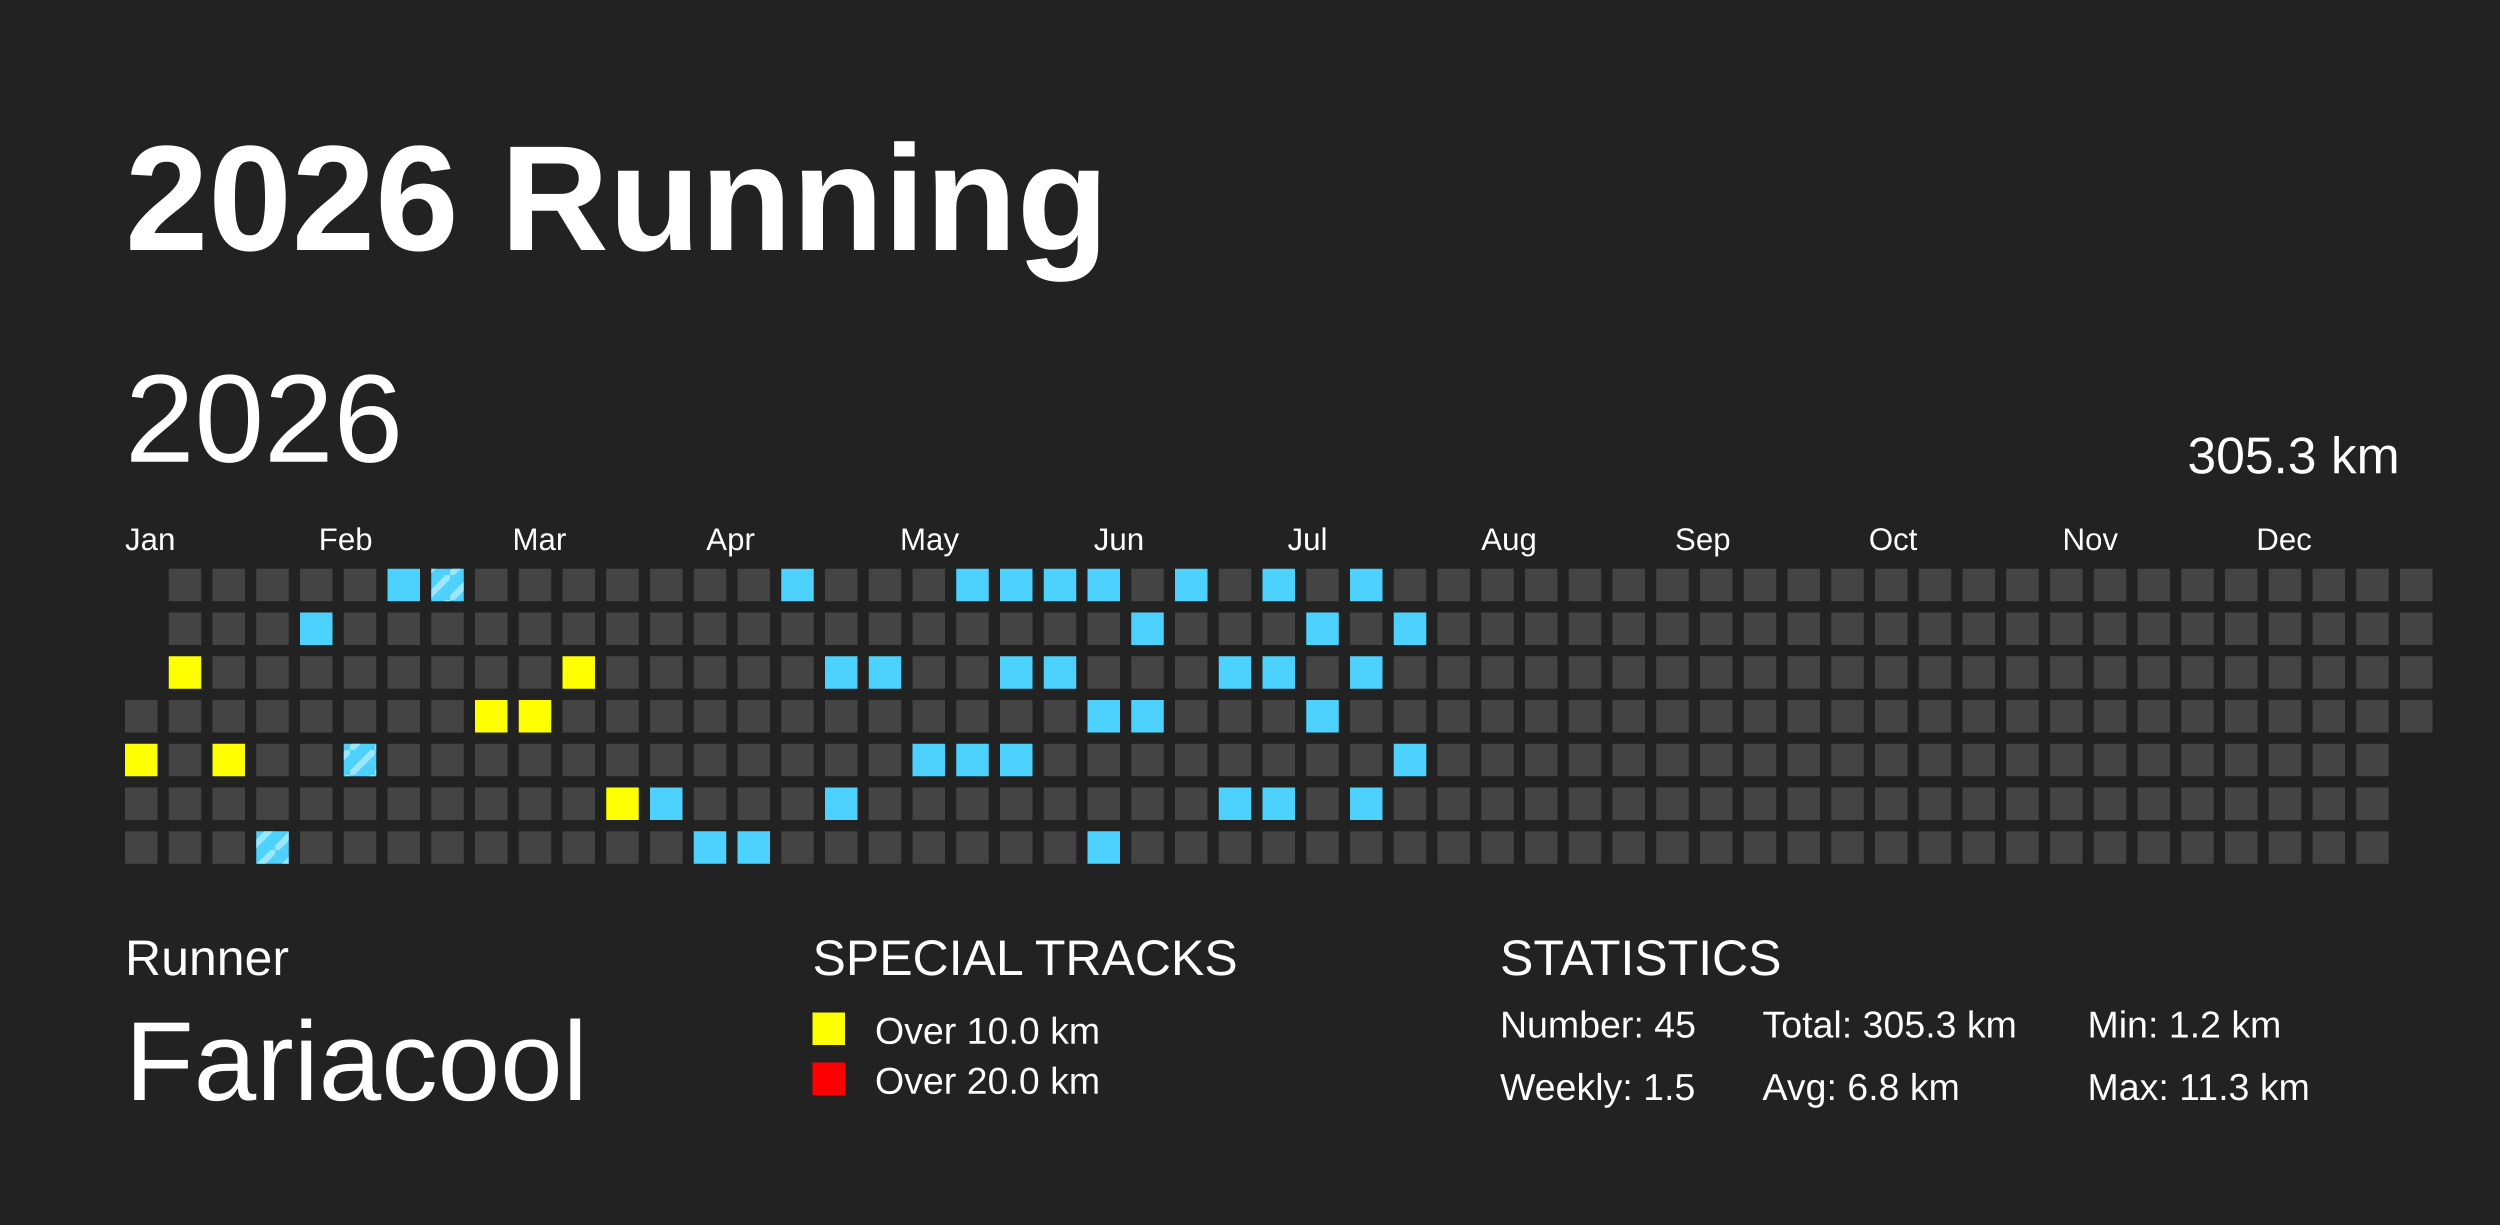
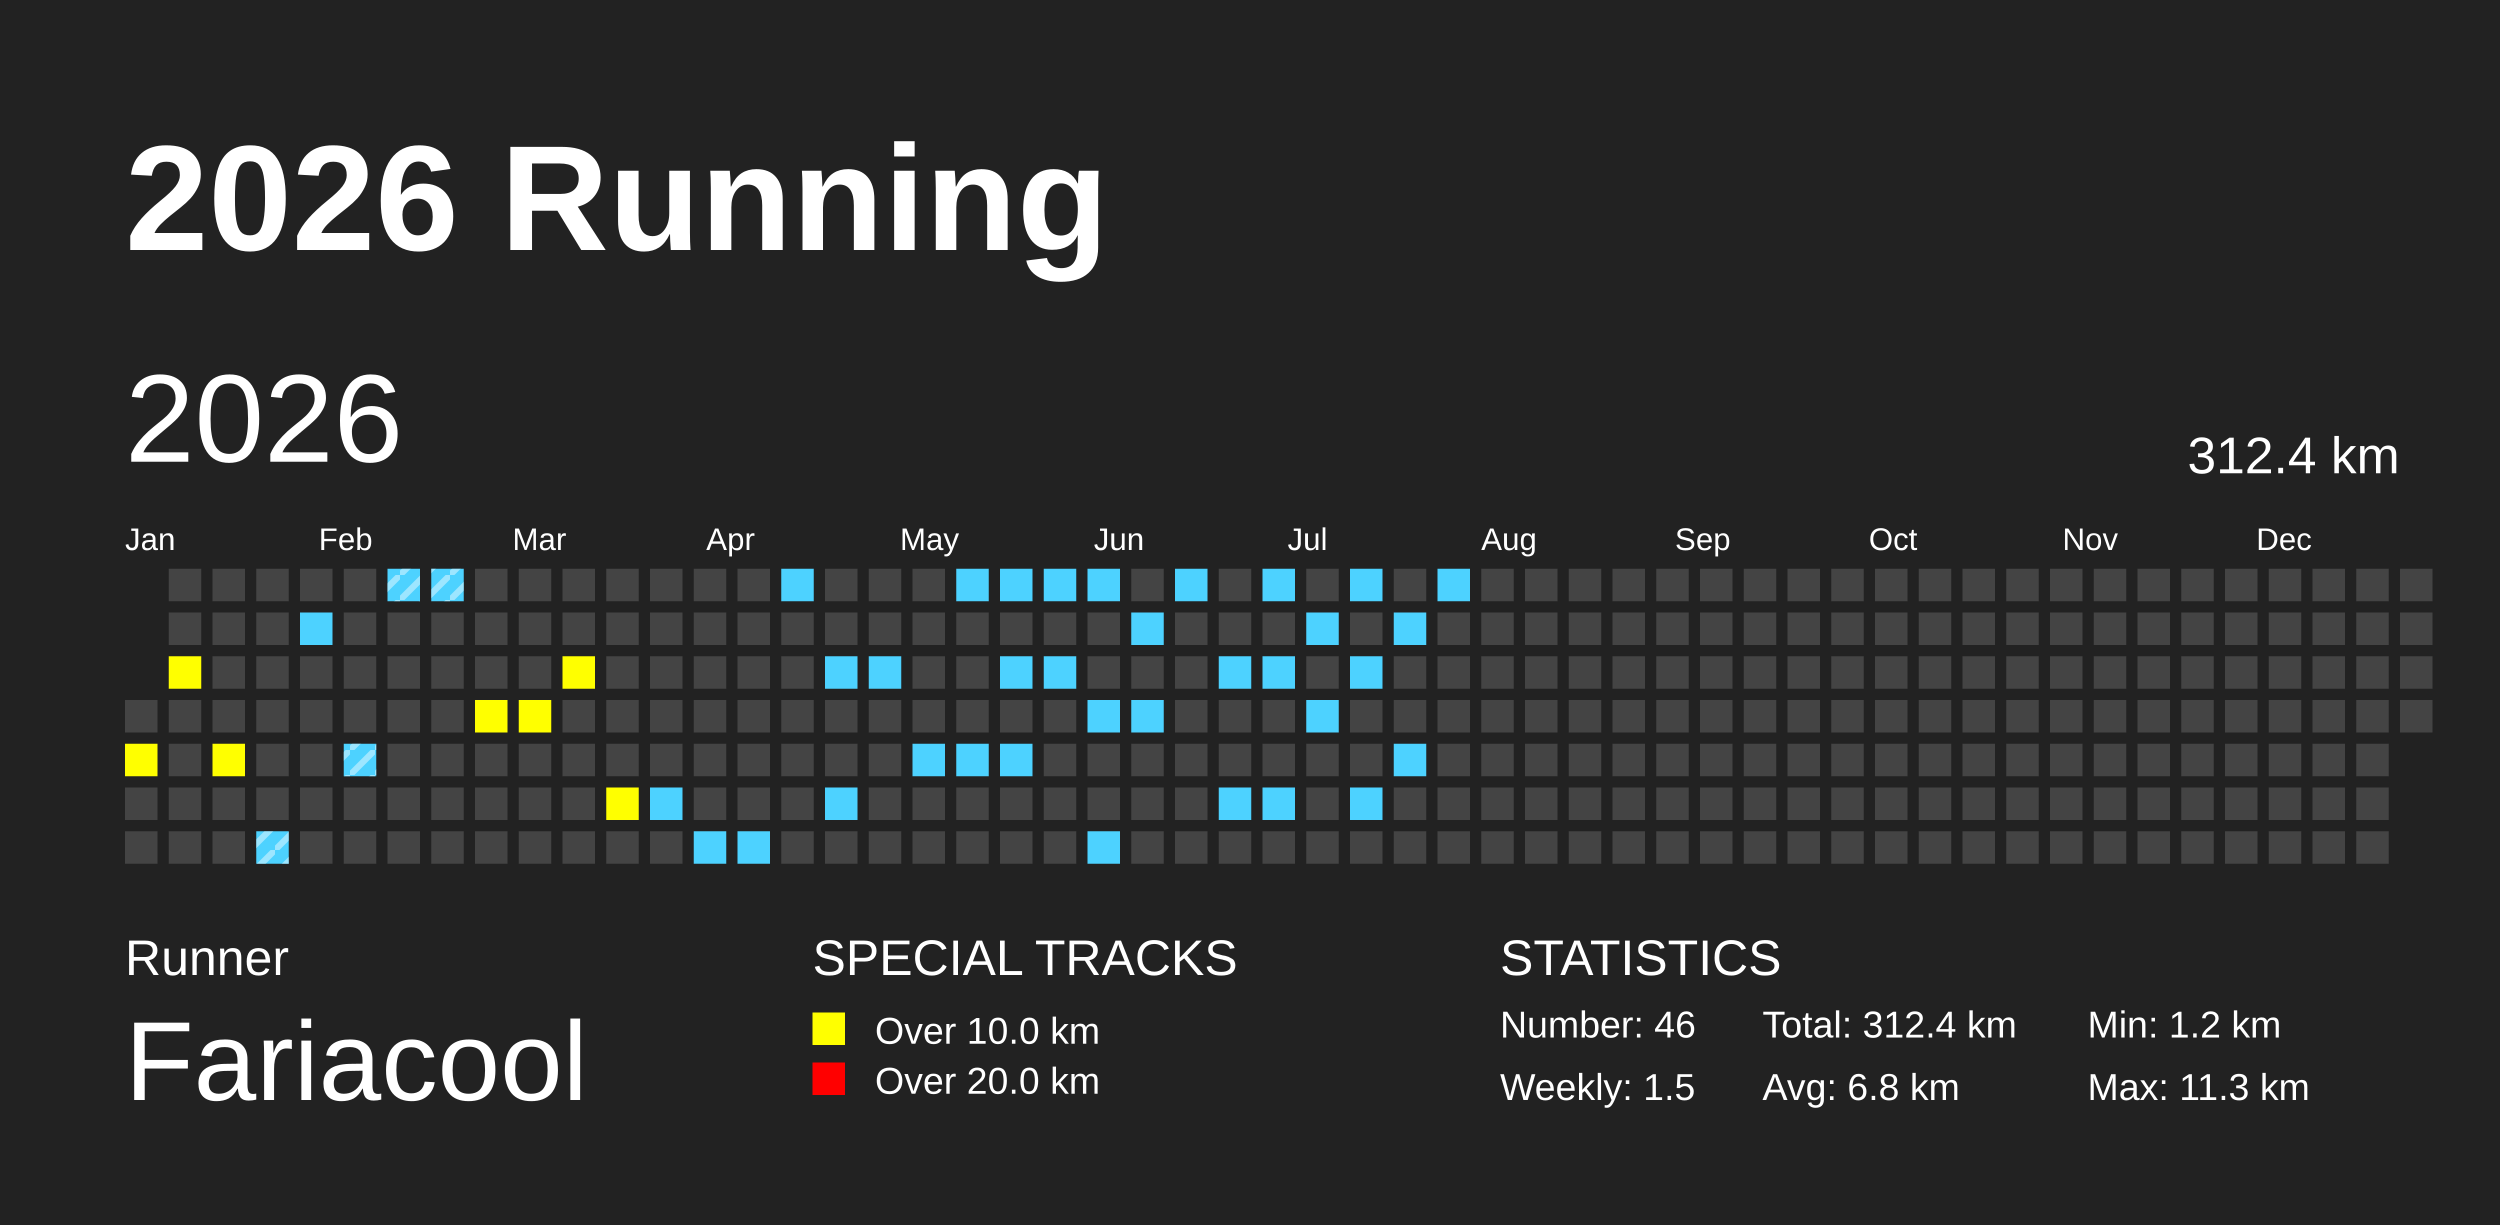
<svg xmlns="http://www.w3.org/2000/svg" baseProfile="full" height="98mm" version="1.1" viewBox="0,0,200,98" width="200mm">
  <defs>
    <pattern height="2" id="indoor-stripe" patternUnits="userSpaceOnUse" width="2">
      <line stroke="white" stroke-opacity="0.45" stroke-width="0.5" x1="0" x2="2" y1="2" y2="0" />
    </pattern>
  </defs>
  <rect fill="#222222" height="98" width="200" x="0" y="0" />
  <text fill="#FFFFFF" style="font-size:12px; font-family:Arial; font-weight:bold;" x="10" y="20">2026 Running</text>
  <text fill="#FFFFFF" style="font-size:4px; font-family:Arial" x="10" y="78">Runner</text>
  <text fill="#FFFFFF" style="font-size:9px; font-family:Arial" x="10" y="88">Fariacool</text>
  <text fill="#FFFFFF" style="font-size:4px; font-family:Arial" x="65" y="78">SPECIAL TRACKS</text>
  <rect fill="yellow" height="2.6" width="2.6" x="65" y="81" />
  <text fill="#FFFFFF" style="font-size:3px; font-family:Arial" x="70" y="83.5">Over 10.0 km</text>
  <rect fill="red" height="2.6" width="2.6" x="65" y="85" />
  <text fill="#FFFFFF" style="font-size:3px; font-family:Arial" x="70" y="87.5">Over 20.0 km</text>
  <text fill="#FFFFFF" style="font-size:4px; font-family:Arial" x="120" y="78">STATISTICS</text>
-   <text fill="#FFFFFF" style="font-size:3px; font-family:Arial" x="120" y="83">Number: 45</text>
+   <text fill="#FFFFFF" style="font-size:3px; font-family:Arial" x="120" y="83">Number: 46</text>
  <text fill="#FFFFFF" style="font-size:3px; font-family:Arial" x="120" y="88">Weekly: 1.5</text>
-   <text fill="#FFFFFF" style="font-size:3px; font-family:Arial" x="141" y="83">Total: 305.3 km</text>
+   <text fill="#FFFFFF" style="font-size:3px; font-family:Arial" x="141" y="83">Total: 312.4 km</text>
  <text fill="#FFFFFF" style="font-size:3px; font-family:Arial" x="141" y="88">Avg: 6.8 km</text>
  <text fill="#FFFFFF" style="font-size:3px; font-family:Arial" x="167" y="83">Min: 1.2 km</text>
  <text fill="#FFFFFF" style="font-size:3px; font-family:Arial" x="167" y="88">Max: 11.3 km</text>
  <text dominant-baseline="hanging" fill="#FFFFFF" style="font-size:10.0px; font-family:Arial;" x="10" y="30">2026</text>
-   <text dominant-baseline="hanging" fill="#FFFFFF" style="font-size:4.125px; font-family:Arial;" x="175" y="35">305.3 km</text>
+   <text dominant-baseline="hanging" fill="#FFFFFF" style="font-size:4.125px; font-family:Arial;" x="175" y="35">312.4 km</text>
  <text fill="#FFFFFF" style="font-size:2.5px; font-family:Arial" x="10.0" y="44">Jan</text>
  <text fill="#FFFFFF" style="font-size:2.5px; font-family:Arial" x="25.5" y="44">Feb</text>
  <text fill="#FFFFFF" style="font-size:2.5px; font-family:Arial" x="41.0" y="44">Mar</text>
  <text fill="#FFFFFF" style="font-size:2.5px; font-family:Arial" x="56.5" y="44">Apr</text>
  <text fill="#FFFFFF" style="font-size:2.5px; font-family:Arial" x="72.0" y="44">May</text>
  <text fill="#FFFFFF" style="font-size:2.5px; font-family:Arial" x="87.5" y="44">Jun</text>
  <text fill="#FFFFFF" style="font-size:2.5px; font-family:Arial" x="103.0" y="44">Jul</text>
  <text fill="#FFFFFF" style="font-size:2.5px; font-family:Arial" x="118.5" y="44">Aug</text>
  <text fill="#FFFFFF" style="font-size:2.5px; font-family:Arial" x="134.0" y="44">Sep</text>
  <text fill="#FFFFFF" style="font-size:2.5px; font-family:Arial" x="149.5" y="44">Oct</text>
  <text fill="#FFFFFF" style="font-size:2.5px; font-family:Arial" x="165.0" y="44">Nov</text>
  <text fill="#FFFFFF" style="font-size:2.5px; font-family:Arial" x="180.5" y="44">Dec</text>
  <rect fill="#444444" height="2.6" width="2.6" x="10.0" y="56.0" />
  <rect fill="yellow" height="2.6" width="2.6" x="10.0" y="59.5" />
  <rect fill="#444444" height="2.6" width="2.6" x="10.0" y="63.0" />
  <rect fill="#444444" height="2.6" width="2.6" x="10.0" y="66.5" />
  <rect fill="#444444" height="2.6" width="2.6" x="13.5" y="45.5" />
  <rect fill="#444444" height="2.6" width="2.6" x="13.5" y="49.0" />
  <rect fill="yellow" height="2.6" width="2.6" x="13.5" y="52.5" />
  <rect fill="#444444" height="2.6" width="2.6" x="13.5" y="56.0" />
  <rect fill="#444444" height="2.6" width="2.6" x="13.5" y="59.5" />
  <rect fill="#444444" height="2.6" width="2.6" x="13.5" y="63.0" />
  <rect fill="#444444" height="2.6" width="2.6" x="13.5" y="66.5" />
  <rect fill="#444444" height="2.6" width="2.6" x="17.0" y="45.5" />
  <rect fill="#444444" height="2.6" width="2.6" x="17.0" y="49.0" />
  <rect fill="#444444" height="2.6" width="2.6" x="17.0" y="52.5" />
  <rect fill="#444444" height="2.6" width="2.6" x="17.0" y="56.0" />
  <rect fill="yellow" height="2.6" width="2.6" x="17.0" y="59.5" />
  <rect fill="#444444" height="2.6" width="2.6" x="17.0" y="63.0" />
  <rect fill="#444444" height="2.6" width="2.6" x="17.0" y="66.5" />
  <rect fill="#444444" height="2.6" width="2.6" x="20.5" y="45.5" />
  <rect fill="#444444" height="2.6" width="2.6" x="20.5" y="49.0" />
  <rect fill="#444444" height="2.6" width="2.6" x="20.5" y="52.5" />
  <rect fill="#444444" height="2.6" width="2.6" x="20.5" y="56.0" />
  <rect fill="#444444" height="2.6" width="2.6" x="20.5" y="59.5" />
  <rect fill="#444444" height="2.6" width="2.6" x="20.5" y="63.0" />
  <rect fill="#4DD2FF" height="2.6" width="2.6" x="20.5" y="66.5" />
  <rect fill="url(#indoor-stripe)" height="2.6" style="pointer-events: none;" width="2.6" x="20.5" y="66.5" />
  <rect fill="#444444" height="2.6" width="2.6" x="24.0" y="45.5" />
  <rect fill="#4DD2FF" height="2.6" width="2.6" x="24.0" y="49.0" />
  <rect fill="#444444" height="2.6" width="2.6" x="24.0" y="52.5" />
  <rect fill="#444444" height="2.6" width="2.6" x="24.0" y="56.0" />
  <rect fill="#444444" height="2.6" width="2.6" x="24.0" y="59.5" />
  <rect fill="#444444" height="2.6" width="2.6" x="24.0" y="63.0" />
  <rect fill="#444444" height="2.6" width="2.6" x="24.0" y="66.5" />
  <rect fill="#444444" height="2.6" width="2.6" x="27.5" y="45.5" />
  <rect fill="#444444" height="2.6" width="2.6" x="27.5" y="49.0" />
  <rect fill="#444444" height="2.6" width="2.6" x="27.5" y="52.5" />
  <rect fill="#444444" height="2.6" width="2.6" x="27.5" y="56.0" />
  <rect fill="#4DD2FF" height="2.6" width="2.6" x="27.5" y="59.5" />
  <rect fill="url(#indoor-stripe)" height="2.6" style="pointer-events: none;" width="2.6" x="27.5" y="59.5" />
  <rect fill="#444444" height="2.6" width="2.6" x="27.5" y="63.0" />
  <rect fill="#444444" height="2.6" width="2.6" x="27.5" y="66.5" />
  <rect fill="#4DD2FF" height="2.6" width="2.6" x="31.0" y="45.5" />
+   <rect fill="url(#indoor-stripe)" height="2.6" style="pointer-events: none;" width="2.6" x="31.0" y="45.5" />
  <rect fill="#444444" height="2.6" width="2.6" x="31.0" y="49.0" />
  <rect fill="#444444" height="2.6" width="2.6" x="31.0" y="52.5" />
  <rect fill="#444444" height="2.6" width="2.6" x="31.0" y="56.0" />
  <rect fill="#444444" height="2.6" width="2.6" x="31.0" y="59.5" />
  <rect fill="#444444" height="2.6" width="2.6" x="31.0" y="63.0" />
  <rect fill="#444444" height="2.6" width="2.6" x="31.0" y="66.5" />
  <rect fill="#4DD2FF" height="2.6" width="2.6" x="34.5" y="45.5" />
  <rect fill="url(#indoor-stripe)" height="2.6" style="pointer-events: none;" width="2.6" x="34.5" y="45.5" />
  <rect fill="#444444" height="2.6" width="2.6" x="34.5" y="49.0" />
  <rect fill="#444444" height="2.6" width="2.6" x="34.5" y="52.5" />
  <rect fill="#444444" height="2.6" width="2.6" x="34.5" y="56.0" />
  <rect fill="#444444" height="2.6" width="2.6" x="34.5" y="59.5" />
  <rect fill="#444444" height="2.6" width="2.6" x="34.5" y="63.0" />
  <rect fill="#444444" height="2.6" width="2.6" x="34.5" y="66.5" />
  <rect fill="#444444" height="2.6" width="2.6" x="38.0" y="45.5" />
  <rect fill="#444444" height="2.6" width="2.6" x="38.0" y="49.0" />
  <rect fill="#444444" height="2.6" width="2.6" x="38.0" y="52.5" />
  <rect fill="yellow" height="2.6" width="2.6" x="38.0" y="56.0" />
  <rect fill="#444444" height="2.6" width="2.6" x="38.0" y="59.5" />
  <rect fill="#444444" height="2.6" width="2.6" x="38.0" y="63.0" />
  <rect fill="#444444" height="2.6" width="2.6" x="38.0" y="66.5" />
  <rect fill="#444444" height="2.6" width="2.6" x="41.5" y="45.5" />
  <rect fill="#444444" height="2.6" width="2.6" x="41.5" y="49.0" />
  <rect fill="#444444" height="2.6" width="2.6" x="41.5" y="52.5" />
  <rect fill="yellow" height="2.6" width="2.6" x="41.5" y="56.0" />
  <rect fill="#444444" height="2.6" width="2.6" x="41.5" y="59.5" />
  <rect fill="#444444" height="2.6" width="2.6" x="41.5" y="63.0" />
  <rect fill="#444444" height="2.6" width="2.6" x="41.5" y="66.5" />
  <rect fill="#444444" height="2.6" width="2.6" x="45.0" y="45.5" />
  <rect fill="#444444" height="2.6" width="2.6" x="45.0" y="49.0" />
  <rect fill="yellow" height="2.6" width="2.6" x="45.0" y="52.5" />
  <rect fill="#444444" height="2.6" width="2.6" x="45.0" y="56.0" />
  <rect fill="#444444" height="2.6" width="2.6" x="45.0" y="59.5" />
  <rect fill="#444444" height="2.6" width="2.6" x="45.0" y="63.0" />
  <rect fill="#444444" height="2.6" width="2.6" x="45.0" y="66.5" />
  <rect fill="#444444" height="2.6" width="2.6" x="48.5" y="45.5" />
  <rect fill="#444444" height="2.6" width="2.6" x="48.5" y="49.0" />
  <rect fill="#444444" height="2.6" width="2.6" x="48.5" y="52.5" />
  <rect fill="#444444" height="2.6" width="2.6" x="48.5" y="56.0" />
  <rect fill="#444444" height="2.6" width="2.6" x="48.5" y="59.5" />
  <rect fill="yellow" height="2.6" width="2.6" x="48.5" y="63.0" />
  <rect fill="#444444" height="2.6" width="2.6" x="48.5" y="66.5" />
  <rect fill="#444444" height="2.6" width="2.6" x="52.0" y="45.5" />
  <rect fill="#444444" height="2.6" width="2.6" x="52.0" y="49.0" />
  <rect fill="#444444" height="2.6" width="2.6" x="52.0" y="52.5" />
  <rect fill="#444444" height="2.6" width="2.6" x="52.0" y="56.0" />
  <rect fill="#444444" height="2.6" width="2.6" x="52.0" y="59.5" />
  <rect fill="#4DD2FF" height="2.6" width="2.6" x="52.0" y="63.0" />
  <rect fill="#444444" height="2.6" width="2.6" x="52.0" y="66.5" />
  <rect fill="#444444" height="2.6" width="2.6" x="55.5" y="45.5" />
  <rect fill="#444444" height="2.6" width="2.6" x="55.5" y="49.0" />
  <rect fill="#444444" height="2.6" width="2.6" x="55.5" y="52.5" />
  <rect fill="#444444" height="2.6" width="2.6" x="55.5" y="56.0" />
  <rect fill="#444444" height="2.6" width="2.6" x="55.5" y="59.5" />
  <rect fill="#444444" height="2.6" width="2.6" x="55.5" y="63.0" />
  <rect fill="#4DD2FF" height="2.6" width="2.6" x="55.5" y="66.5" />
  <rect fill="#444444" height="2.6" width="2.6" x="59.0" y="45.5" />
  <rect fill="#444444" height="2.6" width="2.6" x="59.0" y="49.0" />
  <rect fill="#444444" height="2.6" width="2.6" x="59.0" y="52.5" />
  <rect fill="#444444" height="2.6" width="2.6" x="59.0" y="56.0" />
  <rect fill="#444444" height="2.6" width="2.6" x="59.0" y="59.5" />
  <rect fill="#444444" height="2.6" width="2.6" x="59.0" y="63.0" />
  <rect fill="#4DD2FF" height="2.6" width="2.6" x="59.0" y="66.5" />
  <rect fill="#4DD2FF" height="2.6" width="2.6" x="62.5" y="45.5" />
  <rect fill="#444444" height="2.6" width="2.6" x="62.5" y="49.0" />
  <rect fill="#444444" height="2.6" width="2.6" x="62.5" y="52.5" />
  <rect fill="#444444" height="2.6" width="2.6" x="62.5" y="56.0" />
  <rect fill="#444444" height="2.6" width="2.6" x="62.5" y="59.5" />
  <rect fill="#444444" height="2.6" width="2.6" x="62.5" y="63.0" />
  <rect fill="#444444" height="2.6" width="2.6" x="62.5" y="66.5" />
  <rect fill="#444444" height="2.6" width="2.6" x="66.0" y="45.5" />
  <rect fill="#444444" height="2.6" width="2.6" x="66.0" y="49.0" />
  <rect fill="#4DD2FF" height="2.6" width="2.6" x="66.0" y="52.5" />
  <rect fill="#444444" height="2.6" width="2.6" x="66.0" y="56.0" />
  <rect fill="#444444" height="2.6" width="2.6" x="66.0" y="59.5" />
  <rect fill="#4DD2FF" height="2.6" width="2.6" x="66.0" y="63.0" />
  <rect fill="#444444" height="2.6" width="2.6" x="66.0" y="66.5" />
  <rect fill="#444444" height="2.6" width="2.6" x="69.5" y="45.5" />
  <rect fill="#444444" height="2.6" width="2.6" x="69.5" y="49.0" />
  <rect fill="#4DD2FF" height="2.6" width="2.6" x="69.5" y="52.5" />
  <rect fill="#444444" height="2.6" width="2.6" x="69.5" y="56.0" />
  <rect fill="#444444" height="2.6" width="2.6" x="69.5" y="59.5" />
  <rect fill="#444444" height="2.6" width="2.6" x="69.5" y="63.0" />
  <rect fill="#444444" height="2.6" width="2.6" x="69.5" y="66.5" />
  <rect fill="#444444" height="2.6" width="2.6" x="73.0" y="45.5" />
  <rect fill="#444444" height="2.6" width="2.6" x="73.0" y="49.0" />
  <rect fill="#444444" height="2.6" width="2.6" x="73.0" y="52.5" />
  <rect fill="#444444" height="2.6" width="2.6" x="73.0" y="56.0" />
  <rect fill="#4DD2FF" height="2.6" width="2.6" x="73.0" y="59.5" />
  <rect fill="#444444" height="2.6" width="2.6" x="73.0" y="63.0" />
  <rect fill="#444444" height="2.6" width="2.6" x="73.0" y="66.5" />
  <rect fill="#4DD2FF" height="2.6" width="2.6" x="76.5" y="45.5" />
  <rect fill="#444444" height="2.6" width="2.6" x="76.5" y="49.0" />
  <rect fill="#444444" height="2.6" width="2.6" x="76.5" y="52.5" />
  <rect fill="#444444" height="2.6" width="2.6" x="76.5" y="56.0" />
  <rect fill="#4DD2FF" height="2.6" width="2.6" x="76.5" y="59.5" />
  <rect fill="#444444" height="2.6" width="2.6" x="76.5" y="63.0" />
  <rect fill="#444444" height="2.6" width="2.6" x="76.5" y="66.5" />
  <rect fill="#4DD2FF" height="2.6" width="2.6" x="80.0" y="45.5" />
  <rect fill="#444444" height="2.6" width="2.6" x="80.0" y="49.0" />
  <rect fill="#4DD2FF" height="2.6" width="2.6" x="80.0" y="52.5" />
  <rect fill="#444444" height="2.6" width="2.6" x="80.0" y="56.0" />
  <rect fill="#4DD2FF" height="2.6" width="2.6" x="80.0" y="59.5" />
  <rect fill="#444444" height="2.6" width="2.6" x="80.0" y="63.0" />
  <rect fill="#444444" height="2.6" width="2.6" x="80.0" y="66.5" />
  <rect fill="#4DD2FF" height="2.6" width="2.6" x="83.5" y="45.5" />
  <rect fill="#444444" height="2.6" width="2.6" x="83.5" y="49.0" />
  <rect fill="#4DD2FF" height="2.6" width="2.6" x="83.5" y="52.5" />
  <rect fill="#444444" height="2.6" width="2.6" x="83.5" y="56.0" />
  <rect fill="#444444" height="2.6" width="2.6" x="83.5" y="59.5" />
  <rect fill="#444444" height="2.6" width="2.6" x="83.5" y="63.0" />
  <rect fill="#444444" height="2.6" width="2.6" x="83.5" y="66.5" />
  <rect fill="#4DD2FF" height="2.6" width="2.6" x="87.0" y="45.5" />
  <rect fill="#444444" height="2.6" width="2.6" x="87.0" y="49.0" />
  <rect fill="#444444" height="2.6" width="2.6" x="87.0" y="52.5" />
  <rect fill="#4DD2FF" height="2.6" width="2.6" x="87.0" y="56.0" />
  <rect fill="#444444" height="2.6" width="2.6" x="87.0" y="59.5" />
  <rect fill="#444444" height="2.6" width="2.6" x="87.0" y="63.0" />
  <rect fill="#4DD2FF" height="2.6" width="2.6" x="87.0" y="66.5" />
  <rect fill="#444444" height="2.6" width="2.6" x="90.5" y="45.5" />
  <rect fill="#4DD2FF" height="2.6" width="2.6" x="90.5" y="49.0" />
  <rect fill="#444444" height="2.6" width="2.6" x="90.5" y="52.5" />
  <rect fill="#4DD2FF" height="2.6" width="2.6" x="90.5" y="56.0" />
  <rect fill="#444444" height="2.6" width="2.6" x="90.5" y="59.5" />
  <rect fill="#444444" height="2.6" width="2.6" x="90.5" y="63.0" />
  <rect fill="#444444" height="2.6" width="2.6" x="90.5" y="66.5" />
  <rect fill="#4DD2FF" height="2.6" width="2.6" x="94.0" y="45.5" />
  <rect fill="#444444" height="2.6" width="2.6" x="94.0" y="49.0" />
  <rect fill="#444444" height="2.6" width="2.6" x="94.0" y="52.5" />
  <rect fill="#444444" height="2.6" width="2.6" x="94.0" y="56.0" />
  <rect fill="#444444" height="2.6" width="2.6" x="94.0" y="59.5" />
  <rect fill="#444444" height="2.6" width="2.6" x="94.0" y="63.0" />
  <rect fill="#444444" height="2.6" width="2.6" x="94.0" y="66.5" />
  <rect fill="#444444" height="2.6" width="2.6" x="97.5" y="45.5" />
  <rect fill="#444444" height="2.6" width="2.6" x="97.5" y="49.0" />
  <rect fill="#4DD2FF" height="2.6" width="2.6" x="97.5" y="52.5" />
  <rect fill="#444444" height="2.6" width="2.6" x="97.5" y="56.0" />
  <rect fill="#444444" height="2.6" width="2.6" x="97.5" y="59.5" />
  <rect fill="#4DD2FF" height="2.6" width="2.6" x="97.5" y="63.0" />
  <rect fill="#444444" height="2.6" width="2.6" x="97.5" y="66.5" />
  <rect fill="#4DD2FF" height="2.6" width="2.6" x="101.0" y="45.5" />
  <rect fill="#444444" height="2.6" width="2.6" x="101.0" y="49.0" />
  <rect fill="#4DD2FF" height="2.6" width="2.6" x="101.0" y="52.5" />
  <rect fill="#444444" height="2.6" width="2.6" x="101.0" y="56.0" />
  <rect fill="#444444" height="2.6" width="2.6" x="101.0" y="59.5" />
  <rect fill="#4DD2FF" height="2.6" width="2.6" x="101.0" y="63.0" />
  <rect fill="#444444" height="2.6" width="2.6" x="101.0" y="66.5" />
  <rect fill="#444444" height="2.6" width="2.6" x="104.5" y="45.5" />
  <rect fill="#4DD2FF" height="2.6" width="2.6" x="104.5" y="49.0" />
  <rect fill="#444444" height="2.6" width="2.6" x="104.5" y="52.5" />
  <rect fill="#4DD2FF" height="2.6" width="2.6" x="104.5" y="56.0" />
  <rect fill="#444444" height="2.6" width="2.6" x="104.5" y="59.5" />
  <rect fill="#444444" height="2.6" width="2.6" x="104.5" y="63.0" />
  <rect fill="#444444" height="2.6" width="2.6" x="104.5" y="66.5" />
  <rect fill="#4DD2FF" height="2.6" width="2.6" x="108.0" y="45.5" />
  <rect fill="#444444" height="2.6" width="2.6" x="108.0" y="49.0" />
  <rect fill="#4DD2FF" height="2.6" width="2.6" x="108.0" y="52.5" />
  <rect fill="#444444" height="2.6" width="2.6" x="108.0" y="56.0" />
  <rect fill="#444444" height="2.6" width="2.6" x="108.0" y="59.5" />
  <rect fill="#4DD2FF" height="2.6" width="2.6" x="108.0" y="63.0" />
  <rect fill="#444444" height="2.6" width="2.6" x="108.0" y="66.5" />
  <rect fill="#444444" height="2.6" width="2.6" x="111.5" y="45.5" />
  <rect fill="#4DD2FF" height="2.6" width="2.6" x="111.5" y="49.0" />
  <rect fill="#444444" height="2.6" width="2.6" x="111.5" y="52.5" />
  <rect fill="#444444" height="2.6" width="2.6" x="111.5" y="56.0" />
  <rect fill="#4DD2FF" height="2.6" width="2.6" x="111.5" y="59.5" />
  <rect fill="#444444" height="2.6" width="2.6" x="111.5" y="63.0" />
  <rect fill="#444444" height="2.6" width="2.6" x="111.5" y="66.5" />
-   <rect fill="#444444" height="2.6" width="2.6" x="115.0" y="45.5" />
+   <rect fill="#4DD2FF" height="2.6" width="2.6" x="115.0" y="45.5" />
  <rect fill="#444444" height="2.6" width="2.6" x="115.0" y="49.0" />
  <rect fill="#444444" height="2.6" width="2.6" x="115.0" y="52.5" />
  <rect fill="#444444" height="2.6" width="2.6" x="115.0" y="56.0" />
  <rect fill="#444444" height="2.6" width="2.6" x="115.0" y="59.5" />
  <rect fill="#444444" height="2.6" width="2.6" x="115.0" y="63.0" />
  <rect fill="#444444" height="2.6" width="2.6" x="115.0" y="66.5" />
  <rect fill="#444444" height="2.6" width="2.6" x="118.5" y="45.5" />
  <rect fill="#444444" height="2.6" width="2.6" x="118.5" y="49.0" />
  <rect fill="#444444" height="2.6" width="2.6" x="118.5" y="52.5" />
  <rect fill="#444444" height="2.6" width="2.6" x="118.5" y="56.0" />
  <rect fill="#444444" height="2.6" width="2.6" x="118.5" y="59.5" />
  <rect fill="#444444" height="2.6" width="2.6" x="118.5" y="63.0" />
  <rect fill="#444444" height="2.6" width="2.6" x="118.5" y="66.5" />
  <rect fill="#444444" height="2.6" width="2.6" x="122.0" y="45.5" />
  <rect fill="#444444" height="2.6" width="2.6" x="122.0" y="49.0" />
  <rect fill="#444444" height="2.6" width="2.6" x="122.0" y="52.5" />
  <rect fill="#444444" height="2.6" width="2.6" x="122.0" y="56.0" />
  <rect fill="#444444" height="2.6" width="2.6" x="122.0" y="59.5" />
  <rect fill="#444444" height="2.6" width="2.6" x="122.0" y="63.0" />
  <rect fill="#444444" height="2.6" width="2.6" x="122.0" y="66.5" />
  <rect fill="#444444" height="2.6" width="2.6" x="125.5" y="45.5" />
  <rect fill="#444444" height="2.6" width="2.6" x="125.5" y="49.0" />
  <rect fill="#444444" height="2.6" width="2.6" x="125.5" y="52.5" />
  <rect fill="#444444" height="2.6" width="2.6" x="125.5" y="56.0" />
  <rect fill="#444444" height="2.6" width="2.6" x="125.5" y="59.5" />
  <rect fill="#444444" height="2.6" width="2.6" x="125.5" y="63.0" />
  <rect fill="#444444" height="2.6" width="2.6" x="125.5" y="66.5" />
  <rect fill="#444444" height="2.6" width="2.6" x="129.0" y="45.5" />
  <rect fill="#444444" height="2.6" width="2.6" x="129.0" y="49.0" />
  <rect fill="#444444" height="2.6" width="2.6" x="129.0" y="52.5" />
  <rect fill="#444444" height="2.6" width="2.6" x="129.0" y="56.0" />
  <rect fill="#444444" height="2.6" width="2.6" x="129.0" y="59.5" />
  <rect fill="#444444" height="2.6" width="2.6" x="129.0" y="63.0" />
  <rect fill="#444444" height="2.6" width="2.6" x="129.0" y="66.5" />
  <rect fill="#444444" height="2.6" width="2.6" x="132.5" y="45.5" />
  <rect fill="#444444" height="2.6" width="2.6" x="132.5" y="49.0" />
  <rect fill="#444444" height="2.6" width="2.6" x="132.5" y="52.5" />
  <rect fill="#444444" height="2.6" width="2.6" x="132.5" y="56.0" />
  <rect fill="#444444" height="2.6" width="2.6" x="132.5" y="59.5" />
  <rect fill="#444444" height="2.6" width="2.6" x="132.5" y="63.0" />
  <rect fill="#444444" height="2.6" width="2.6" x="132.5" y="66.5" />
  <rect fill="#444444" height="2.6" width="2.6" x="136.0" y="45.5" />
  <rect fill="#444444" height="2.6" width="2.6" x="136.0" y="49.0" />
  <rect fill="#444444" height="2.6" width="2.6" x="136.0" y="52.5" />
  <rect fill="#444444" height="2.6" width="2.6" x="136.0" y="56.0" />
  <rect fill="#444444" height="2.6" width="2.6" x="136.0" y="59.5" />
  <rect fill="#444444" height="2.6" width="2.6" x="136.0" y="63.0" />
  <rect fill="#444444" height="2.6" width="2.6" x="136.0" y="66.5" />
  <rect fill="#444444" height="2.6" width="2.6" x="139.5" y="45.5" />
  <rect fill="#444444" height="2.6" width="2.6" x="139.5" y="49.0" />
  <rect fill="#444444" height="2.6" width="2.6" x="139.5" y="52.5" />
  <rect fill="#444444" height="2.6" width="2.6" x="139.5" y="56.0" />
  <rect fill="#444444" height="2.6" width="2.6" x="139.5" y="59.5" />
  <rect fill="#444444" height="2.6" width="2.6" x="139.5" y="63.0" />
  <rect fill="#444444" height="2.6" width="2.6" x="139.5" y="66.5" />
  <rect fill="#444444" height="2.6" width="2.6" x="143.0" y="45.5" />
  <rect fill="#444444" height="2.6" width="2.6" x="143.0" y="49.0" />
  <rect fill="#444444" height="2.6" width="2.6" x="143.0" y="52.5" />
  <rect fill="#444444" height="2.6" width="2.6" x="143.0" y="56.0" />
  <rect fill="#444444" height="2.6" width="2.6" x="143.0" y="59.5" />
  <rect fill="#444444" height="2.6" width="2.6" x="143.0" y="63.0" />
  <rect fill="#444444" height="2.6" width="2.6" x="143.0" y="66.5" />
  <rect fill="#444444" height="2.6" width="2.6" x="146.5" y="45.5" />
  <rect fill="#444444" height="2.6" width="2.6" x="146.5" y="49.0" />
  <rect fill="#444444" height="2.6" width="2.6" x="146.5" y="52.5" />
  <rect fill="#444444" height="2.6" width="2.6" x="146.5" y="56.0" />
  <rect fill="#444444" height="2.6" width="2.6" x="146.5" y="59.5" />
  <rect fill="#444444" height="2.6" width="2.6" x="146.5" y="63.0" />
  <rect fill="#444444" height="2.6" width="2.6" x="146.5" y="66.5" />
  <rect fill="#444444" height="2.6" width="2.6" x="150.0" y="45.5" />
  <rect fill="#444444" height="2.6" width="2.6" x="150.0" y="49.0" />
  <rect fill="#444444" height="2.6" width="2.6" x="150.0" y="52.5" />
  <rect fill="#444444" height="2.6" width="2.6" x="150.0" y="56.0" />
  <rect fill="#444444" height="2.6" width="2.6" x="150.0" y="59.5" />
  <rect fill="#444444" height="2.6" width="2.6" x="150.0" y="63.0" />
  <rect fill="#444444" height="2.6" width="2.6" x="150.0" y="66.5" />
  <rect fill="#444444" height="2.6" width="2.6" x="153.5" y="45.5" />
  <rect fill="#444444" height="2.6" width="2.6" x="153.5" y="49.0" />
  <rect fill="#444444" height="2.6" width="2.6" x="153.5" y="52.5" />
  <rect fill="#444444" height="2.6" width="2.6" x="153.5" y="56.0" />
  <rect fill="#444444" height="2.6" width="2.6" x="153.5" y="59.5" />
  <rect fill="#444444" height="2.6" width="2.6" x="153.5" y="63.0" />
  <rect fill="#444444" height="2.6" width="2.6" x="153.5" y="66.5" />
  <rect fill="#444444" height="2.6" width="2.6" x="157.0" y="45.5" />
  <rect fill="#444444" height="2.6" width="2.6" x="157.0" y="49.0" />
  <rect fill="#444444" height="2.6" width="2.6" x="157.0" y="52.5" />
  <rect fill="#444444" height="2.6" width="2.6" x="157.0" y="56.0" />
  <rect fill="#444444" height="2.6" width="2.6" x="157.0" y="59.5" />
  <rect fill="#444444" height="2.6" width="2.6" x="157.0" y="63.0" />
  <rect fill="#444444" height="2.6" width="2.6" x="157.0" y="66.5" />
  <rect fill="#444444" height="2.6" width="2.6" x="160.5" y="45.5" />
  <rect fill="#444444" height="2.6" width="2.6" x="160.5" y="49.0" />
  <rect fill="#444444" height="2.6" width="2.6" x="160.5" y="52.5" />
  <rect fill="#444444" height="2.6" width="2.6" x="160.5" y="56.0" />
  <rect fill="#444444" height="2.6" width="2.6" x="160.5" y="59.5" />
  <rect fill="#444444" height="2.6" width="2.6" x="160.5" y="63.0" />
  <rect fill="#444444" height="2.6" width="2.6" x="160.5" y="66.5" />
  <rect fill="#444444" height="2.6" width="2.6" x="164.0" y="45.5" />
  <rect fill="#444444" height="2.6" width="2.6" x="164.0" y="49.0" />
  <rect fill="#444444" height="2.6" width="2.6" x="164.0" y="52.5" />
  <rect fill="#444444" height="2.6" width="2.6" x="164.0" y="56.0" />
  <rect fill="#444444" height="2.6" width="2.6" x="164.0" y="59.5" />
  <rect fill="#444444" height="2.6" width="2.6" x="164.0" y="63.0" />
  <rect fill="#444444" height="2.6" width="2.6" x="164.0" y="66.5" />
  <rect fill="#444444" height="2.6" width="2.6" x="167.5" y="45.5" />
  <rect fill="#444444" height="2.6" width="2.6" x="167.5" y="49.0" />
  <rect fill="#444444" height="2.6" width="2.6" x="167.5" y="52.5" />
  <rect fill="#444444" height="2.6" width="2.6" x="167.5" y="56.0" />
  <rect fill="#444444" height="2.6" width="2.6" x="167.5" y="59.5" />
  <rect fill="#444444" height="2.6" width="2.6" x="167.5" y="63.0" />
  <rect fill="#444444" height="2.6" width="2.6" x="167.5" y="66.5" />
  <rect fill="#444444" height="2.6" width="2.6" x="171.0" y="45.5" />
  <rect fill="#444444" height="2.6" width="2.6" x="171.0" y="49.0" />
  <rect fill="#444444" height="2.6" width="2.6" x="171.0" y="52.5" />
  <rect fill="#444444" height="2.6" width="2.6" x="171.0" y="56.0" />
  <rect fill="#444444" height="2.6" width="2.6" x="171.0" y="59.5" />
  <rect fill="#444444" height="2.6" width="2.6" x="171.0" y="63.0" />
  <rect fill="#444444" height="2.6" width="2.6" x="171.0" y="66.5" />
  <rect fill="#444444" height="2.6" width="2.6" x="174.5" y="45.5" />
  <rect fill="#444444" height="2.6" width="2.6" x="174.5" y="49.0" />
  <rect fill="#444444" height="2.6" width="2.6" x="174.5" y="52.5" />
  <rect fill="#444444" height="2.6" width="2.6" x="174.5" y="56.0" />
  <rect fill="#444444" height="2.6" width="2.6" x="174.5" y="59.5" />
  <rect fill="#444444" height="2.6" width="2.6" x="174.5" y="63.0" />
  <rect fill="#444444" height="2.6" width="2.6" x="174.5" y="66.5" />
  <rect fill="#444444" height="2.6" width="2.6" x="178.0" y="45.5" />
  <rect fill="#444444" height="2.6" width="2.6" x="178.0" y="49.0" />
  <rect fill="#444444" height="2.6" width="2.6" x="178.0" y="52.5" />
  <rect fill="#444444" height="2.6" width="2.6" x="178.0" y="56.0" />
  <rect fill="#444444" height="2.6" width="2.6" x="178.0" y="59.5" />
  <rect fill="#444444" height="2.6" width="2.6" x="178.0" y="63.0" />
  <rect fill="#444444" height="2.6" width="2.6" x="178.0" y="66.5" />
  <rect fill="#444444" height="2.6" width="2.6" x="181.5" y="45.5" />
  <rect fill="#444444" height="2.6" width="2.6" x="181.5" y="49.0" />
  <rect fill="#444444" height="2.6" width="2.6" x="181.5" y="52.5" />
  <rect fill="#444444" height="2.6" width="2.6" x="181.5" y="56.0" />
  <rect fill="#444444" height="2.6" width="2.6" x="181.5" y="59.5" />
  <rect fill="#444444" height="2.6" width="2.6" x="181.5" y="63.0" />
  <rect fill="#444444" height="2.6" width="2.6" x="181.5" y="66.5" />
  <rect fill="#444444" height="2.6" width="2.6" x="185.0" y="45.5" />
  <rect fill="#444444" height="2.6" width="2.6" x="185.0" y="49.0" />
  <rect fill="#444444" height="2.6" width="2.6" x="185.0" y="52.5" />
  <rect fill="#444444" height="2.6" width="2.6" x="185.0" y="56.0" />
  <rect fill="#444444" height="2.6" width="2.6" x="185.0" y="59.5" />
  <rect fill="#444444" height="2.6" width="2.6" x="185.0" y="63.0" />
  <rect fill="#444444" height="2.6" width="2.6" x="185.0" y="66.5" />
  <rect fill="#444444" height="2.6" width="2.6" x="188.5" y="45.5" />
  <rect fill="#444444" height="2.6" width="2.6" x="188.5" y="49.0" />
  <rect fill="#444444" height="2.6" width="2.6" x="188.5" y="52.5" />
  <rect fill="#444444" height="2.6" width="2.6" x="188.5" y="56.0" />
  <rect fill="#444444" height="2.6" width="2.6" x="188.5" y="59.5" />
  <rect fill="#444444" height="2.6" width="2.6" x="188.5" y="63.0" />
  <rect fill="#444444" height="2.6" width="2.6" x="188.5" y="66.5" />
  <rect fill="#444444" height="2.6" width="2.6" x="192.0" y="45.5" />
  <rect fill="#444444" height="2.6" width="2.6" x="192.0" y="49.0" />
  <rect fill="#444444" height="2.6" width="2.6" x="192.0" y="52.5" />
  <rect fill="#444444" height="2.6" width="2.6" x="192.0" y="56.0" />
</svg>
